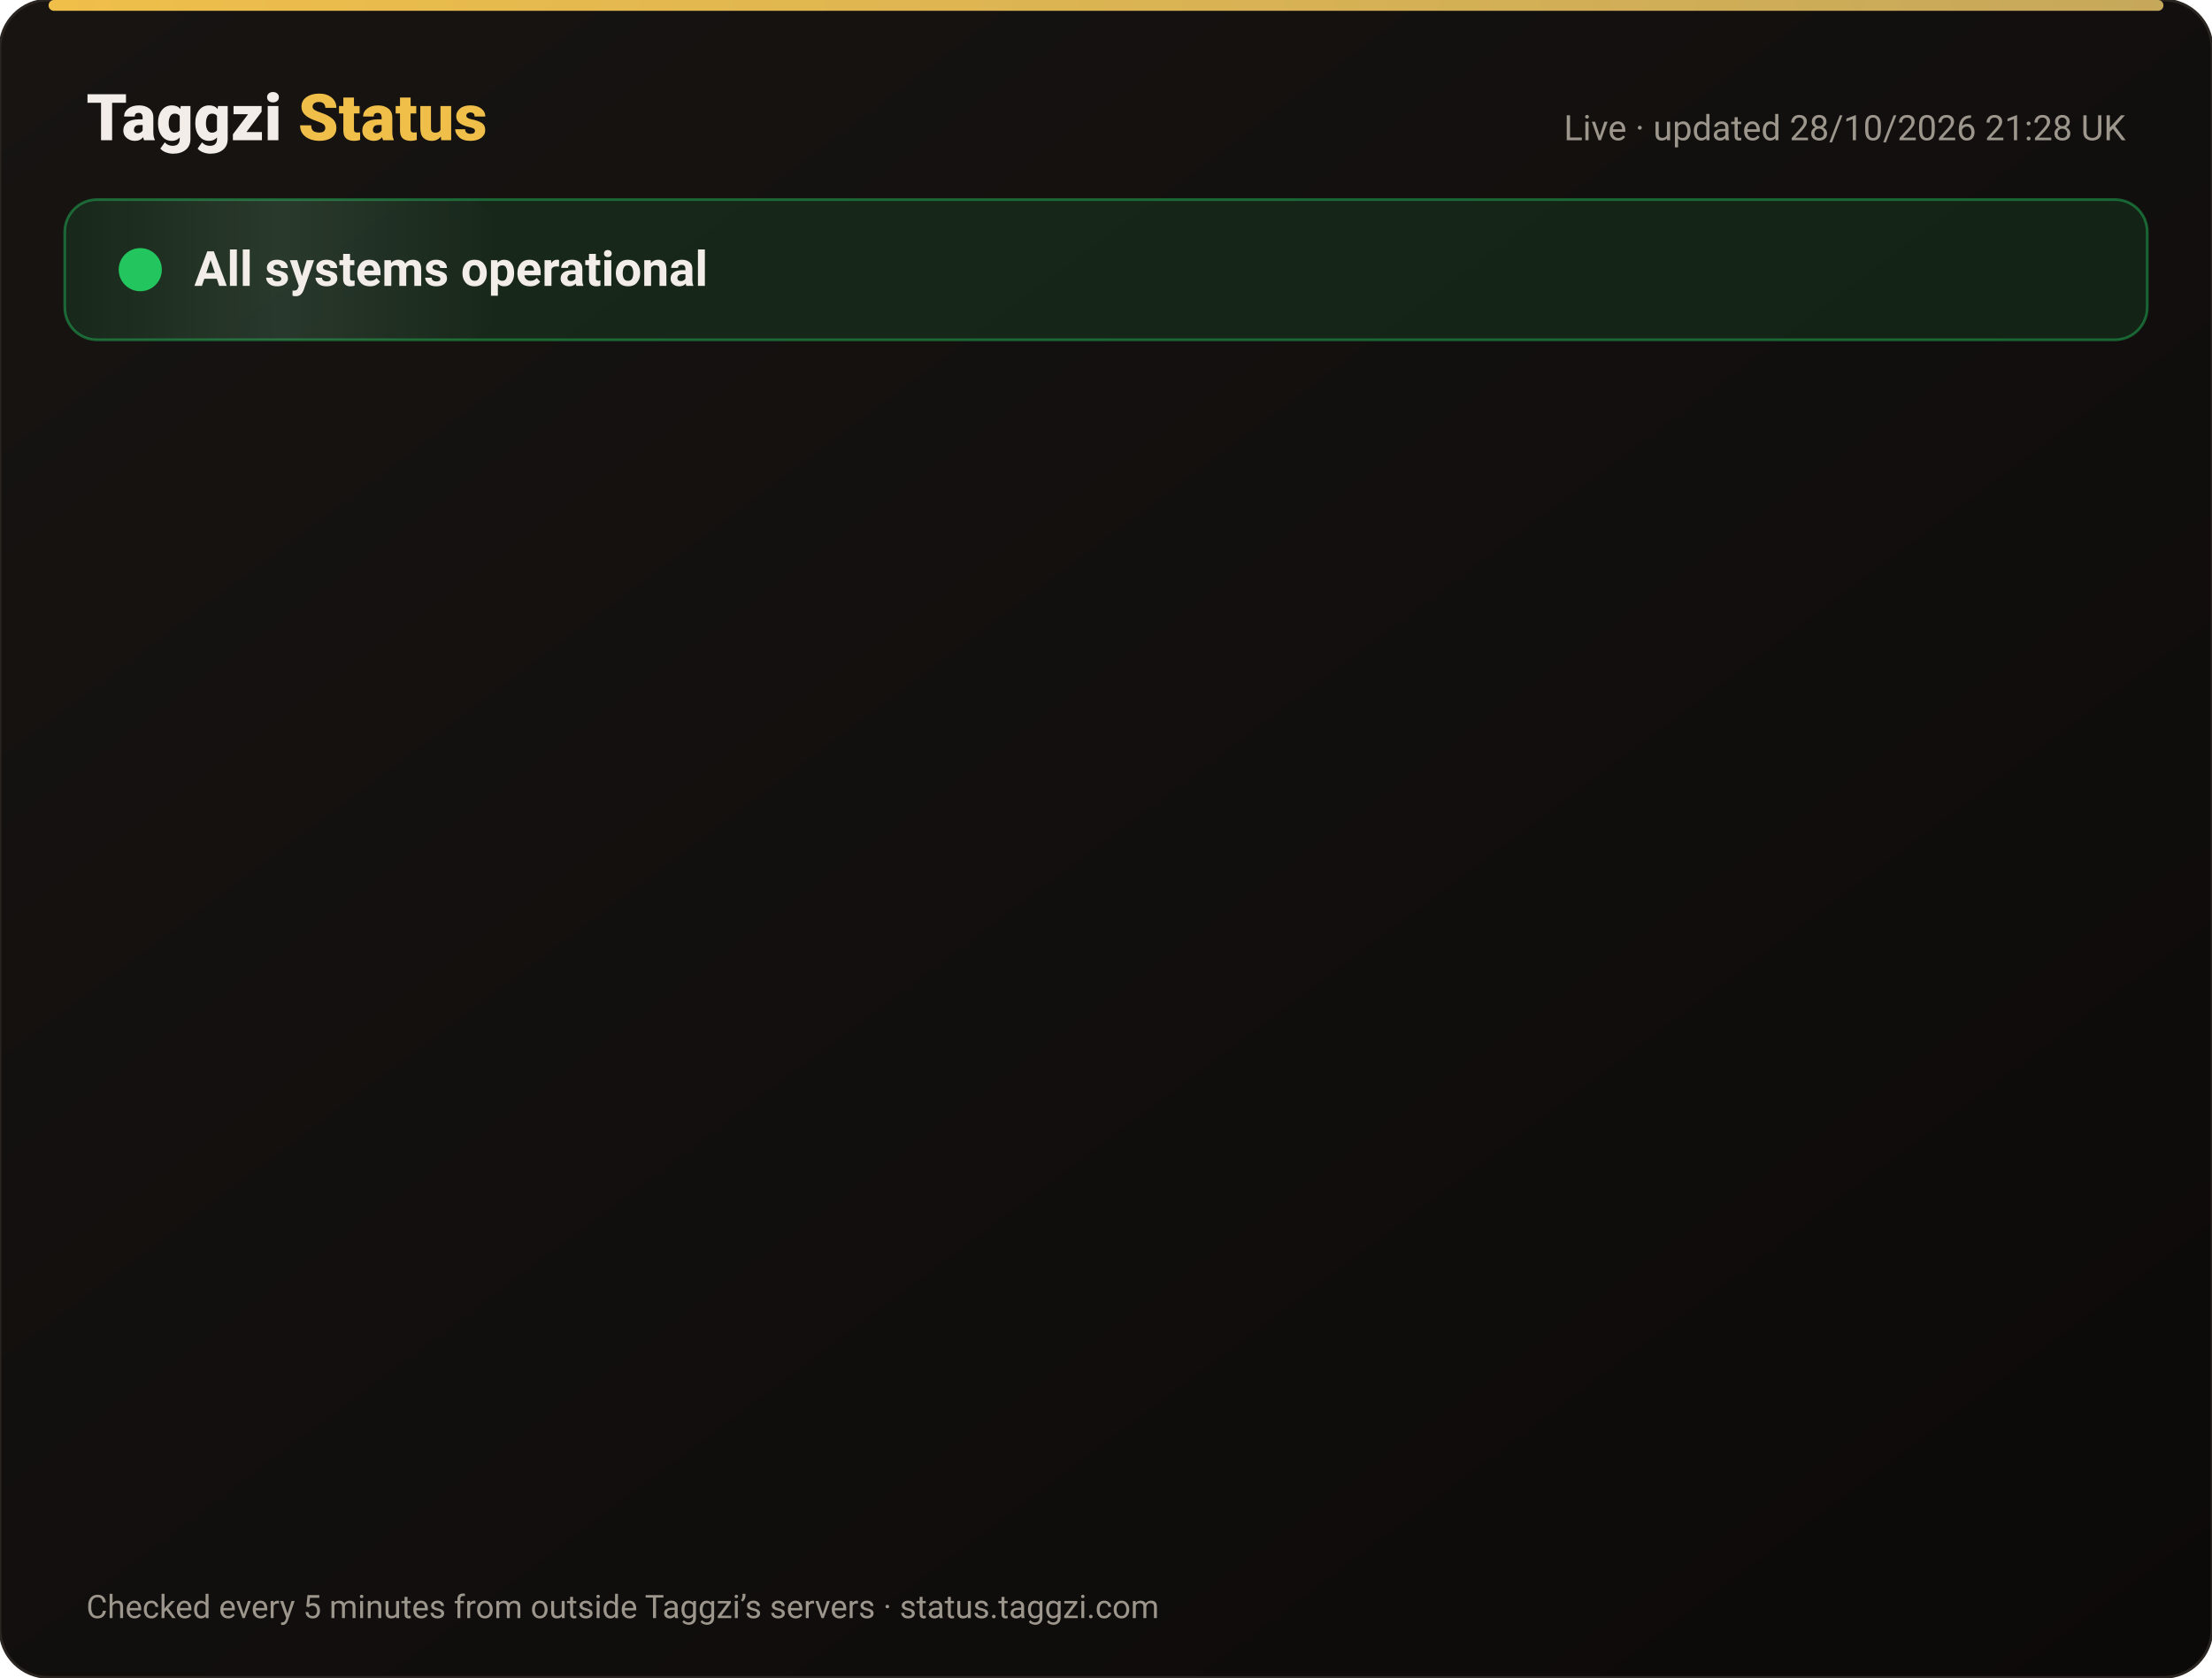
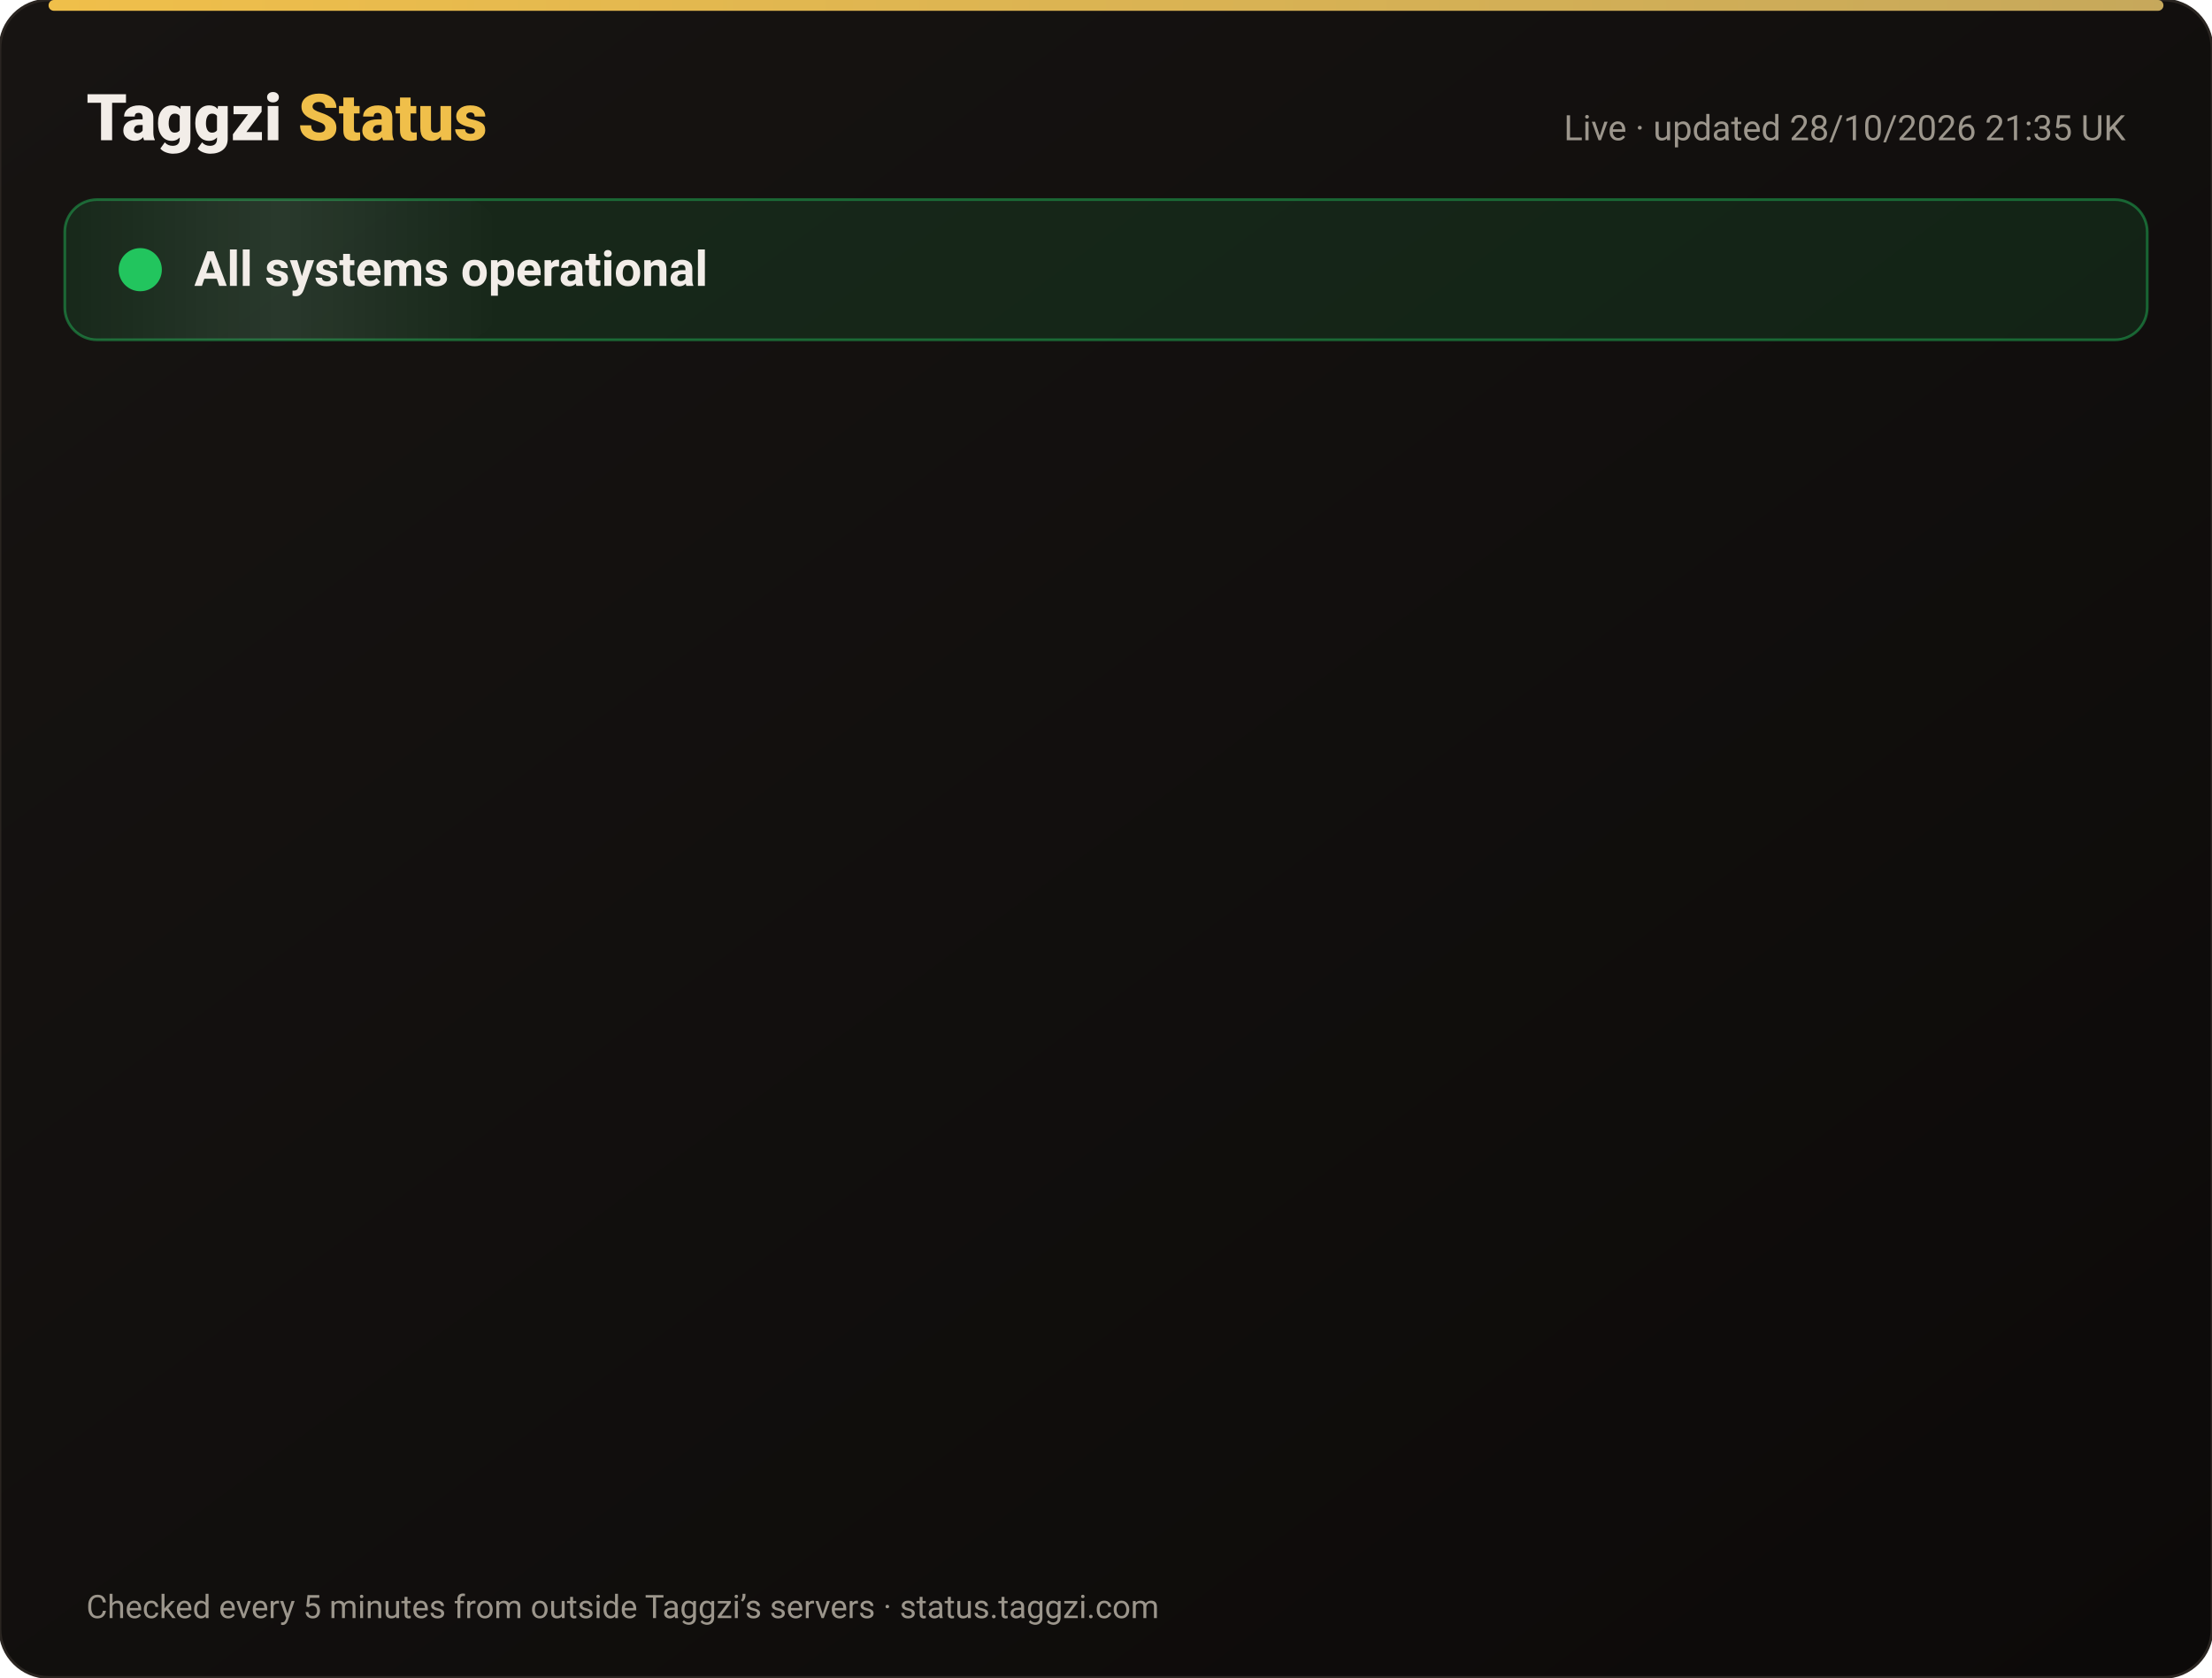
<svg xmlns="http://www.w3.org/2000/svg" width="820" height="622" viewBox="0 0 820 622" font-family="-apple-system,Segoe UI,Roboto,Helvetica,Arial,sans-serif">
  <defs>
    <linearGradient id="bg" x1="0" y1="0" x2="1" y2="1">
      <stop offset="0" stop-color="#171412" />
      <stop offset="1" stop-color="#0C0A09" />
    </linearGradient>
    <linearGradient id="gold" x1="0" x2="1">
      <stop offset="0" stop-color="#F0BF4A" />
      <stop offset="1" stop-color="#c6a85b" />
    </linearGradient>
    <linearGradient id="shine" x1="0" x2="1">
      <stop offset="0" stop-color="#fff" stop-opacity="0" />
      <stop offset=".5" stop-color="#fff" stop-opacity=".08" />
      <stop offset="1" stop-color="#fff" stop-opacity="0" />
    </linearGradient>
  </defs>
  <rect width="820" height="622" rx="18" fill="url(#bg)" stroke="#2a2521" />
  <rect x="18" y="0" width="784" height="4" rx="2" fill="url(#gold)" />
  <text x="32" y="52" font-size="24" font-weight="800" fill="#F2EDE8">Taggzi <tspan fill="#F0BF4A">Status</tspan>
  </text>
-   <text x="788" y="52" font-size="13" fill="#9C968C" text-anchor="end">Live · updated 28/10/2026 21:28 UK</text>
+   <text x="788" y="52" font-size="13" fill="#9C968C" text-anchor="end">Live · updated 28/10/2026 21:35 UK</text>
  <rect x="24" y="74" width="772" height="52" rx="12" fill="#22c55e" fill-opacity=".12" stroke="#22c55e" stroke-opacity=".45" />
  <rect x="24" y="74" width="160" height="52" rx="12" fill="url(#shine)">
    <animate attributeName="x" from="-160" to="820" dur="4s" repeatCount="indefinite" />
  </rect>
  <circle cx="52" cy="100" r="7" fill="#22c55e" />
  <circle cx="52" cy="100" r="7" fill="none" stroke="#22c55e" stroke-width="2">
    <animate attributeName="r" values="7;15;7" dur="2s" repeatCount="indefinite" />
    <animate attributeName="opacity" values=".9;0;.9" dur="2s" repeatCount="indefinite" />
  </circle>
  <text x="72" y="106" font-size="18" font-weight="700" fill="#F2EDE8">All systems operational</text>
  <g opacity="0">
    <animate attributeName="opacity" from="0" to="1" begin="0.00s" dur=".6s" fill="freeze" />
    <line x1="32" y1="188" x2="788" y2="188" stroke="#2a2521" />
    <circle cx="44" cy="166" r="6" fill="#22c55e">
      <animate attributeName="opacity" values="1;.45;1" dur="2.4s" begin="0.00s" repeatCount="indefinite" />
    </circle>
    <text x="62" y="171" font-size="15" font-weight="650" fill="#F2EDE8">Website</text>
    <text x="630" y="171" font-size="13" fill="#9C968C" text-anchor="end">99.98% uptime</text>
    <rect x="648" y="154" width="140" height="24" rx="12" fill="#22c55e" fill-opacity=".14" stroke="#22c55e" stroke-opacity=".5" />
    <text x="718" y="171" font-size="12" font-weight="700" fill="#22c55e" text-anchor="middle">Operational</text>
  </g>
  <g opacity="0">
    <animate attributeName="opacity" from="0" to="1" begin="0.15s" dur=".6s" fill="freeze" />
    <line x1="32" y1="234" x2="788" y2="234" stroke="#2a2521" />
    <circle cx="44" cy="212" r="6" fill="#22c55e">
      <animate attributeName="opacity" values="1;.45;1" dur="2.4s" begin="0.15s" repeatCount="indefinite" />
    </circle>
    <text x="62" y="217" font-size="15" font-weight="650" fill="#F2EDE8">Tag scans</text>
    <text x="630" y="217" font-size="13" fill="#9C968C" text-anchor="end">99.98% uptime</text>
    <rect x="648" y="200" width="140" height="24" rx="12" fill="#22c55e" fill-opacity=".14" stroke="#22c55e" stroke-opacity=".5" />
    <text x="718" y="217" font-size="12" font-weight="700" fill="#22c55e" text-anchor="middle">Operational</text>
  </g>
  <g opacity="0">
    <animate attributeName="opacity" from="0" to="1" begin="0.30s" dur=".6s" fill="freeze" />
    <line x1="32" y1="280" x2="788" y2="280" stroke="#2a2521" />
    <circle cx="44" cy="258" r="6" fill="#22c55e">
      <animate attributeName="opacity" values="1;.45;1" dur="2.4s" begin="0.30s" repeatCount="indefinite" />
    </circle>
    <text x="62" y="263" font-size="15" font-weight="650" fill="#F2EDE8">Manual tag lookup</text>
    <text x="630" y="263" font-size="13" fill="#9C968C" text-anchor="end">99.98% uptime</text>
    <rect x="648" y="246" width="140" height="24" rx="12" fill="#22c55e" fill-opacity=".14" stroke="#22c55e" stroke-opacity=".5" />
    <text x="718" y="263" font-size="12" font-weight="700" fill="#22c55e" text-anchor="middle">Operational</text>
  </g>
  <g opacity="0">
    <animate attributeName="opacity" from="0" to="1" begin="0.45s" dur=".6s" fill="freeze" />
    <line x1="32" y1="326" x2="788" y2="326" stroke="#2a2521" />
    <circle cx="44" cy="304" r="6" fill="#22c55e">
      <animate attributeName="opacity" values="1;.45;1" dur="2.4s" begin="0.45s" repeatCount="indefinite" />
    </circle>
    <text x="62" y="309" font-size="15" font-weight="650" fill="#F2EDE8">App &amp; login</text>
    <text x="630" y="309" font-size="13" fill="#9C968C" text-anchor="end">99.98% uptime</text>
    <rect x="648" y="292" width="140" height="24" rx="12" fill="#22c55e" fill-opacity=".14" stroke="#22c55e" stroke-opacity=".5" />
    <text x="718" y="309" font-size="12" font-weight="700" fill="#22c55e" text-anchor="middle">Operational</text>
  </g>
  <g opacity="0">
    <animate attributeName="opacity" from="0" to="1" begin="0.60s" dur=".6s" fill="freeze" />
    <line x1="32" y1="372" x2="788" y2="372" stroke="#2a2521" />
    <circle cx="44" cy="350" r="6" fill="#22c55e">
      <animate attributeName="opacity" values="1;.45;1" dur="2.4s" begin="0.60s" repeatCount="indefinite" />
    </circle>
    <text x="62" y="355" font-size="15" font-weight="650" fill="#F2EDE8">Community alerts</text>
    <text x="630" y="355" font-size="13" fill="#9C968C" text-anchor="end">99.98% uptime</text>
    <rect x="648" y="338" width="140" height="24" rx="12" fill="#22c55e" fill-opacity=".14" stroke="#22c55e" stroke-opacity=".5" />
    <text x="718" y="355" font-size="12" font-weight="700" fill="#22c55e" text-anchor="middle">Operational</text>
  </g>
  <g opacity="0">
    <animate attributeName="opacity" from="0" to="1" begin="0.75s" dur=".6s" fill="freeze" />
    <line x1="32" y1="418" x2="788" y2="418" stroke="#2a2521" />
    <circle cx="44" cy="396" r="6" fill="#22c55e">
      <animate attributeName="opacity" values="1;.45;1" dur="2.4s" begin="0.75s" repeatCount="indefinite" />
    </circle>
    <text x="62" y="401" font-size="15" font-weight="650" fill="#F2EDE8">Private calling</text>
    <text x="630" y="401" font-size="13" fill="#9C968C" text-anchor="end">99.98% uptime</text>
    <rect x="648" y="384" width="140" height="24" rx="12" fill="#22c55e" fill-opacity=".14" stroke="#22c55e" stroke-opacity=".5" />
    <text x="718" y="401" font-size="12" font-weight="700" fill="#22c55e" text-anchor="middle">Operational</text>
  </g>
  <g opacity="0">
    <animate attributeName="opacity" from="0" to="1" begin="0.90s" dur=".6s" fill="freeze" />
    <line x1="32" y1="464" x2="788" y2="464" stroke="#2a2521" />
    <circle cx="44" cy="442" r="6" fill="#22c55e">
      <animate attributeName="opacity" values="1;.45;1" dur="2.4s" begin="0.90s" repeatCount="indefinite" />
    </circle>
    <text x="62" y="447" font-size="15" font-weight="650" fill="#F2EDE8">Payments</text>
    <text x="630" y="447" font-size="13" fill="#9C968C" text-anchor="end">99.96% uptime</text>
    <rect x="648" y="430" width="140" height="24" rx="12" fill="#22c55e" fill-opacity=".14" stroke="#22c55e" stroke-opacity=".5" />
    <text x="718" y="447" font-size="12" font-weight="700" fill="#22c55e" text-anchor="middle">Operational</text>
  </g>
  <g opacity="0">
    <animate attributeName="opacity" from="0" to="1" begin="1.05s" dur=".6s" fill="freeze" />
    <line x1="32" y1="510" x2="788" y2="510" stroke="#2a2521" />
    <circle cx="44" cy="488" r="6" fill="#22c55e">
      <animate attributeName="opacity" values="1;.45;1" dur="2.4s" begin="1.05s" repeatCount="indefinite" />
    </circle>
    <text x="62" y="493" font-size="15" font-weight="650" fill="#F2EDE8">Email &amp; support</text>
    <text x="630" y="493" font-size="13" fill="#9C968C" text-anchor="end">99.98% uptime</text>
    <rect x="648" y="476" width="140" height="24" rx="12" fill="#22c55e" fill-opacity=".14" stroke="#22c55e" stroke-opacity=".5" />
    <text x="718" y="493" font-size="12" font-weight="700" fill="#22c55e" text-anchor="middle">Operational</text>
  </g>
  <g opacity="0">
    <animate attributeName="opacity" from="0" to="1" begin="1.20s" dur=".6s" fill="freeze" />
    <line x1="32" y1="556" x2="788" y2="556" stroke="#2a2521" />
    <circle cx="44" cy="534" r="6" fill="#22c55e">
      <animate attributeName="opacity" values="1;.45;1" dur="2.4s" begin="1.20s" repeatCount="indefinite" />
    </circle>
    <text x="62" y="539" font-size="15" font-weight="650" fill="#F2EDE8">Secure connection (SSL)</text>
    <text x="630" y="539" font-size="13" fill="#9C968C" text-anchor="end">100.00% uptime</text>
    <rect x="648" y="522" width="140" height="24" rx="12" fill="#22c55e" fill-opacity=".14" stroke="#22c55e" stroke-opacity=".5" />
    <text x="718" y="539" font-size="12" font-weight="700" fill="#22c55e" text-anchor="middle">Operational</text>
  </g>
  <text x="32" y="600" font-size="12" fill="#9C968C">Checked every 5 minutes from outside Taggzi’s servers · status.taggzi.com</text>
</svg>
